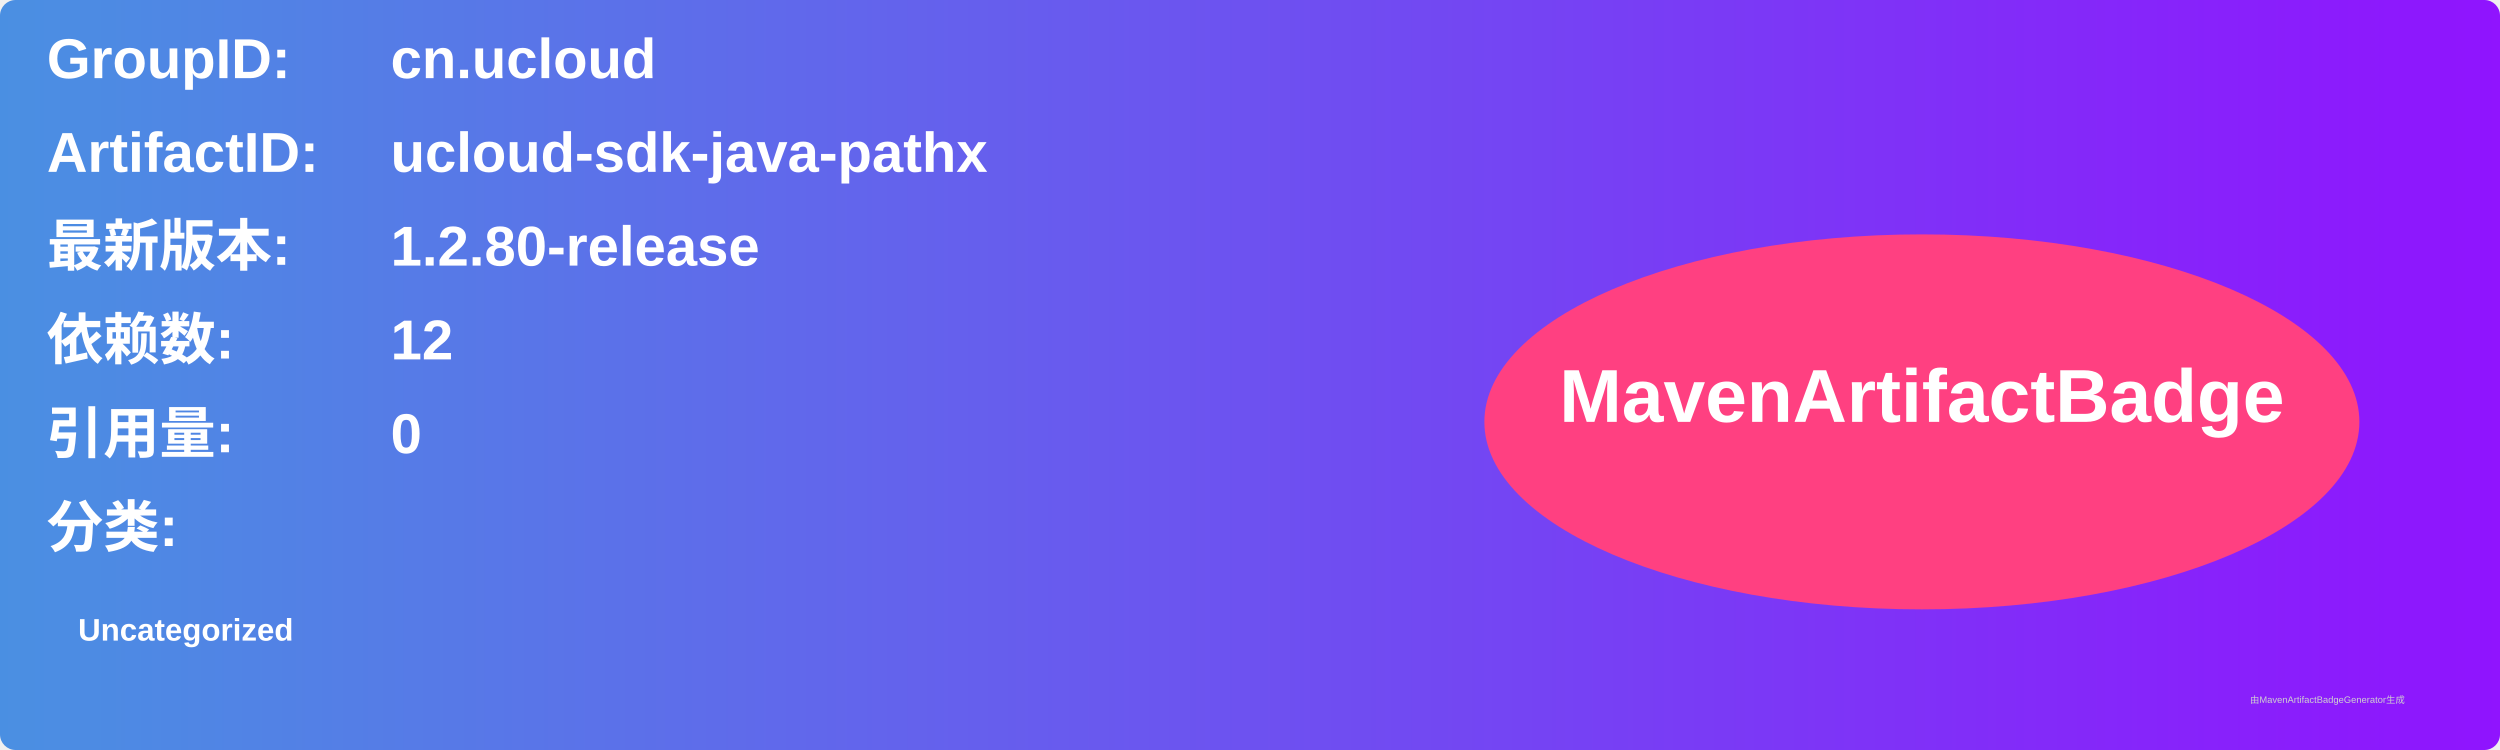
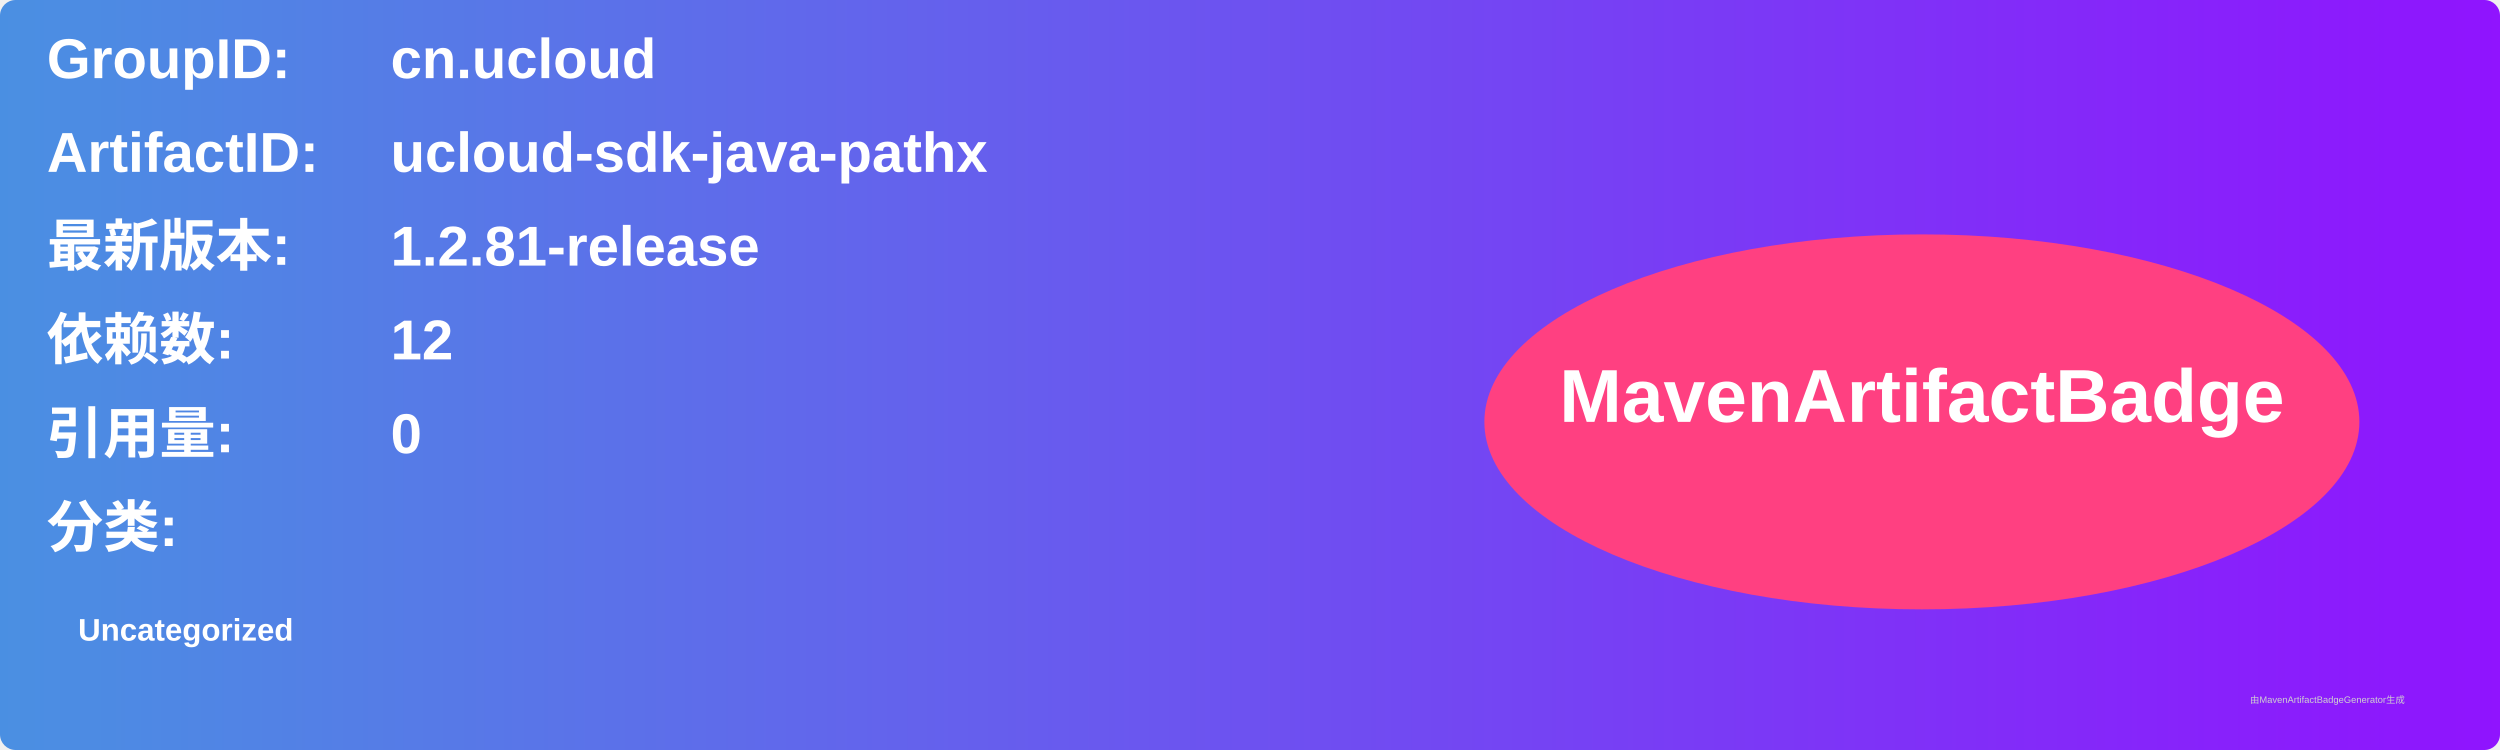
<svg xmlns="http://www.w3.org/2000/svg" width="800" height="240" viewBox="0 0 800 240">
  <linearGradient id="grad" x1="0%" y1="0%" x2="100%" y2="0%">
    <stop offset="0%" stop-color="#4a90e2" />
    <stop offset="100%" stop-color="#9013fe" />
  </linearGradient>
  <rect width="100%" height="100%" rx="5" ry="5" fill="url(#grad)" />
  <g transform="translate(15, 15)">
    <text x="0" y="10" font-family="Arial" font-size="18" fill="white" font-weight="bold" width="260">GroupID:</text>
    <text x="110" y="10" font-family="Arial" font-size="18" fill="white" font-weight="bold" width="460">cn.ucloud</text>
    <text x="0" y="40" font-family="Arial" font-size="18" fill="white" font-weight="bold" width="260">ArtifactID:</text>
    <text x="110" y="40" font-family="Arial" font-size="18" fill="white" font-weight="bold" width="460">ucloud-sdk-java-pathx</text>
    <text x="0" y="70" font-family="Arial" font-size="18" fill="white" font-weight="bold">最新版本:</text>
    <text x="110" y="70" font-family="Arial" font-size="18" fill="white" font-weight="bold">
-       <tspan font-weight="bold">1.2.80-release</tspan>
+       <tspan font-weight="bold">1.2.81-release</tspan>
    </text>
    <text x="0" y="100" font-family="Arial" font-size="18" fill="white" font-weight="bold">依赖数: </text>
    <text x="110" y="100" font-family="Arial" font-size="18" fill="white">
      <tspan font-weight="bold">12</tspan>
    </text>
    <text x="0" y="130" font-family="Arial" font-size="18" fill="white" font-weight="bold">引用量: </text>
    <text x="110" y="130" font-family="Arial" font-size="18" fill="white">
      <tspan font-weight="bold">0</tspan>
    </text>
    <text x="0" y="160" font-family="Arial" font-size="18" fill="white" font-weight="bold">分类:</text>
    <text x="10" y="190" font-family="Arial" font-size="10" fill="white">
      <tspan font-weight="bold">Uncategorized</tspan>
    </text>
    <ellipse cx="600" cy="120" rx="140" ry="60" fill="#ff4081" />
    <text x="600" y="120" text-anchor="middle" font-family="Arial" font-size="24" fill="white" font-weight="bold">MavenArtifactBadge</text>
  </g>
  <text x="720" y="225" font-family="Arial" font-size="3" fill="#d0d0d0">由MavenArtifactBadgeGenerator生成</text>
</svg>
